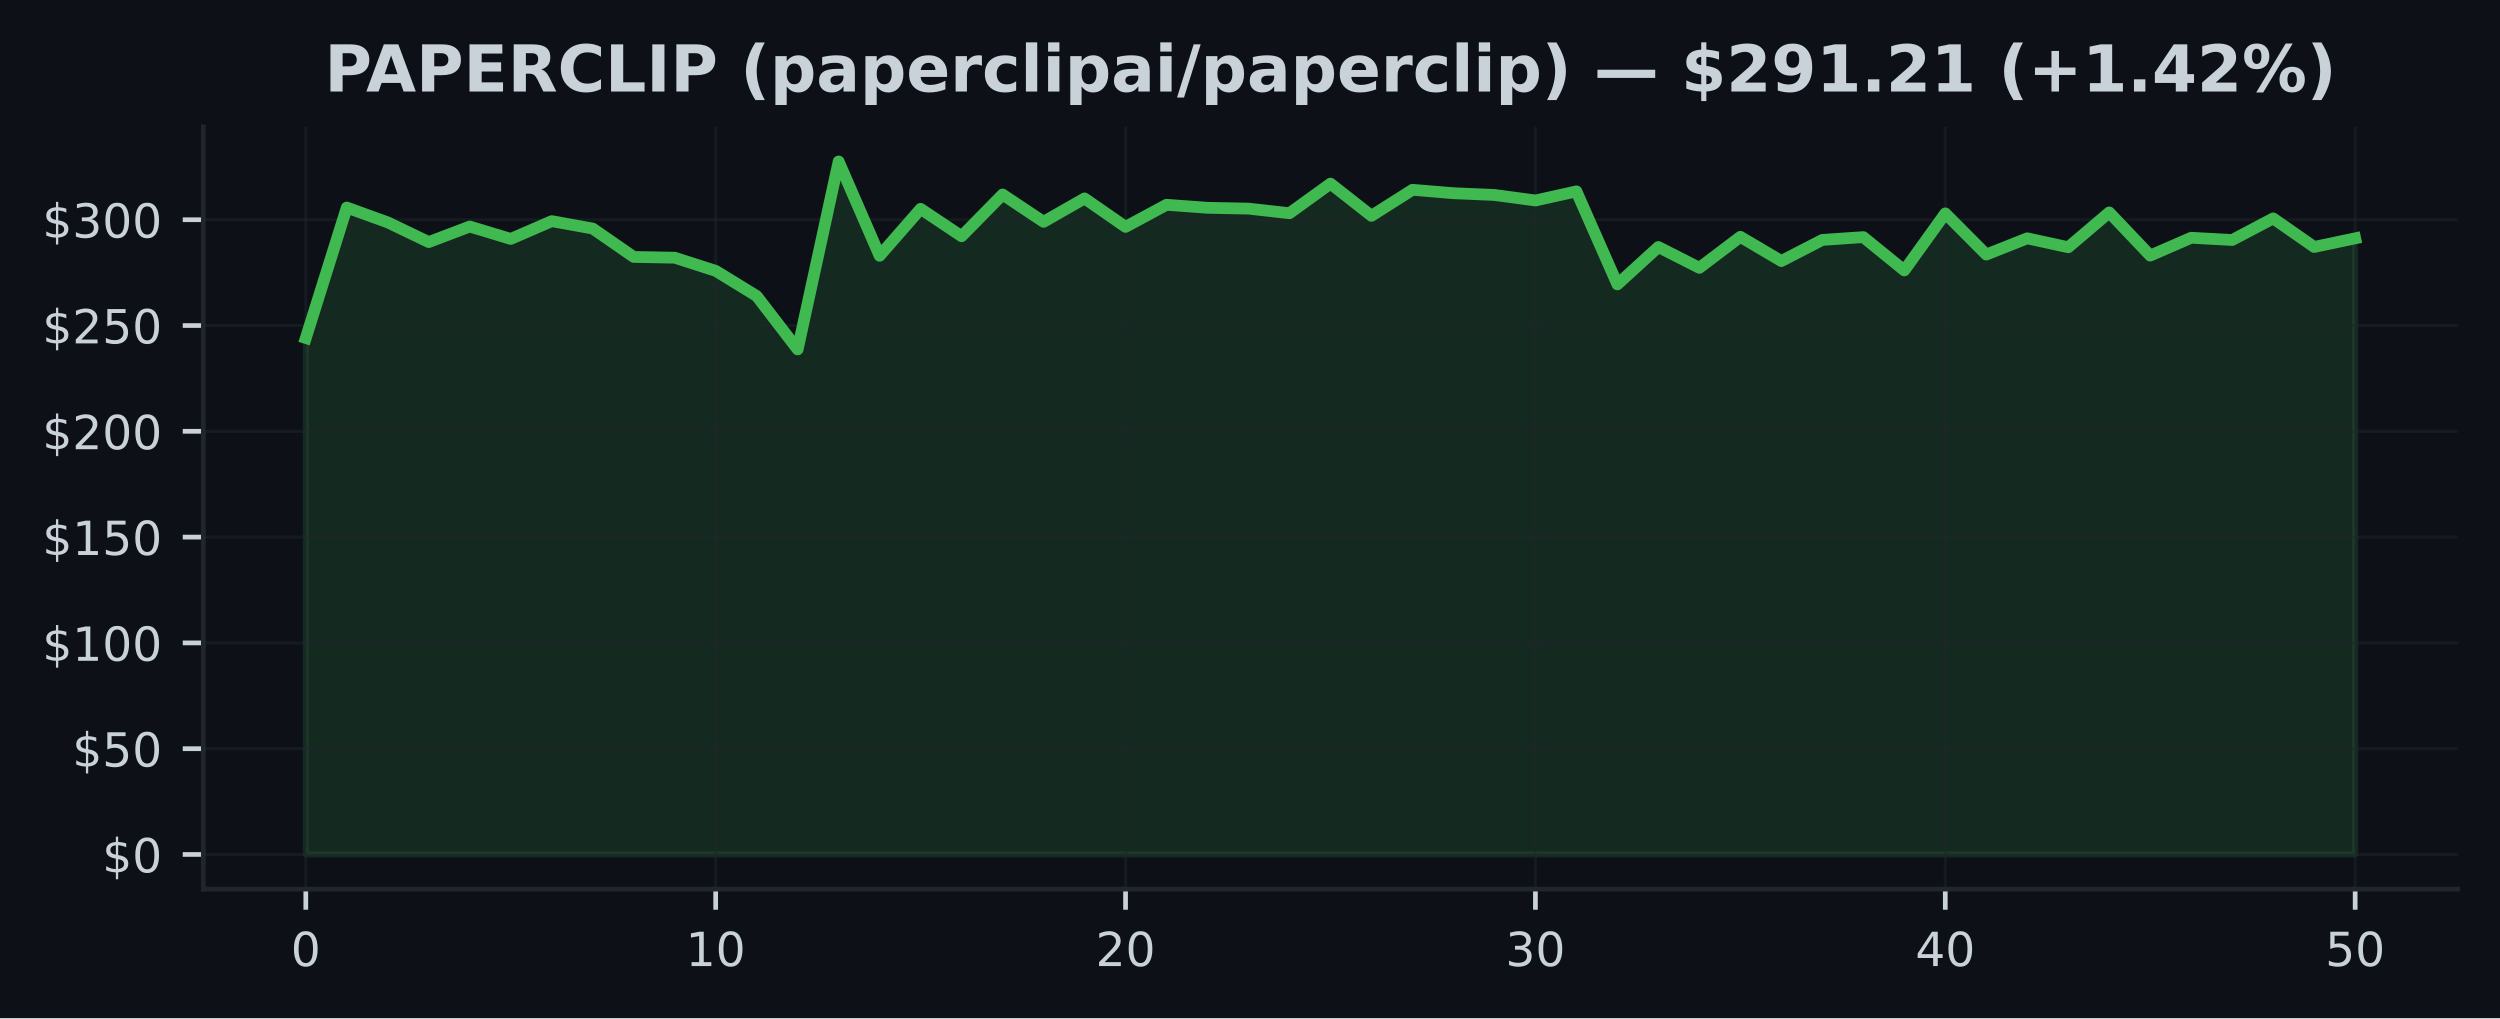
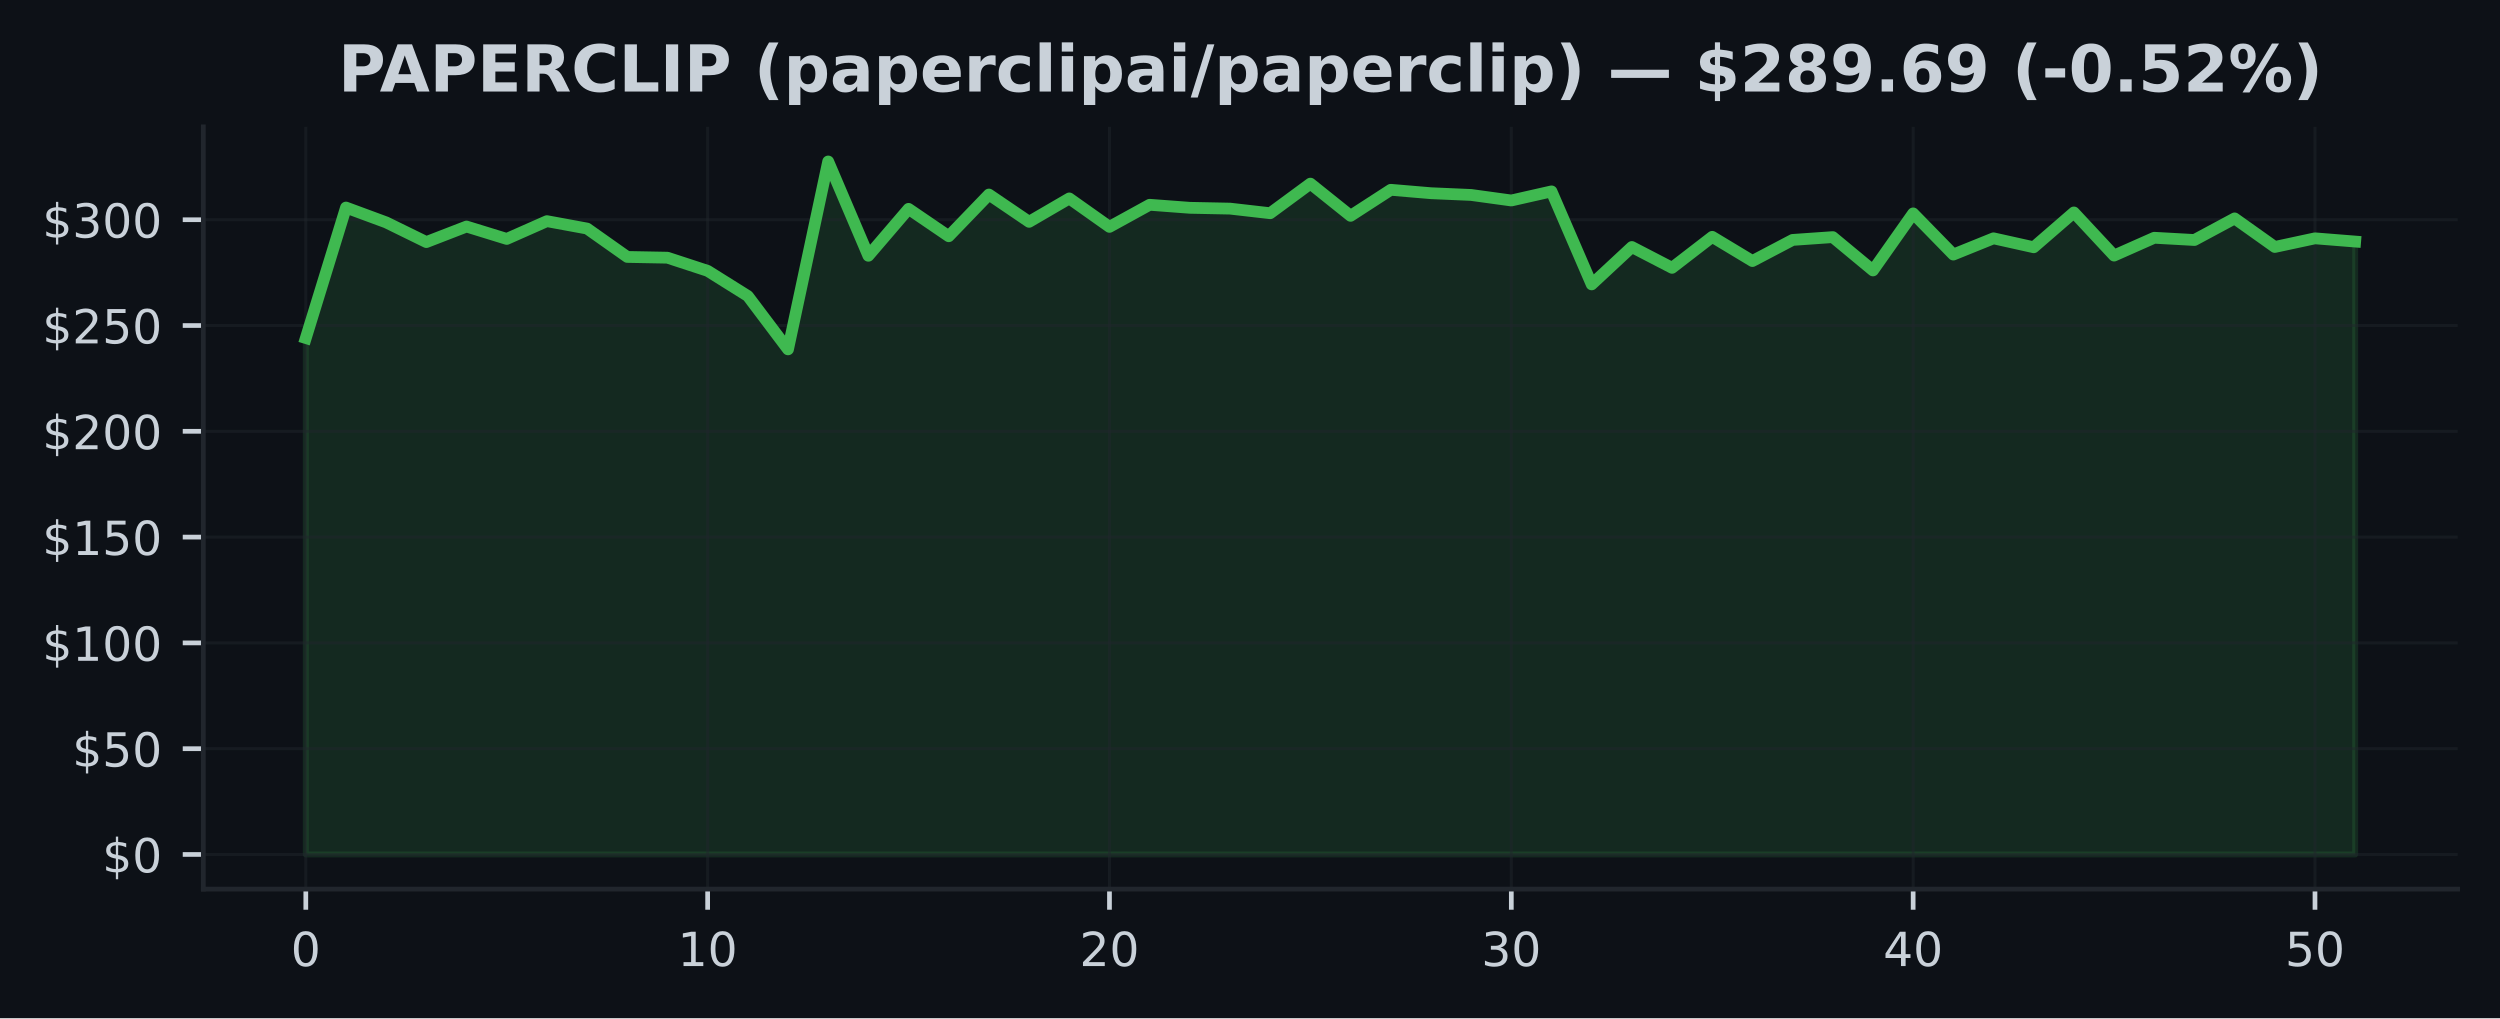
<svg xmlns="http://www.w3.org/2000/svg" xmlns:xlink="http://www.w3.org/1999/xlink" width="424.91pt" height="173.061pt" viewBox="0 0 424.91 173.061" version="1.1">
  <defs>
    <style type="text/css">*{stroke-linejoin: round; stroke-linecap: butt}</style>
  </defs>
  <g id="figure_1">
    <g id="patch_1">
      <path d="M 0 173.061  L 424.91 173.061  L 424.91 0  L 0 0  z " style="fill: #0d1117" />
    </g>
    <g id="axes_1">
      <g id="patch_2">
        <path d="M 34.56 151.118  L 417.71 151.118  L 417.71 21.558  L 34.56 21.558  z " style="fill: #0d1117" />
      </g>
      <g id="FillBetweenPolyCollection_1">
        <defs>
-           <path id="ma368f839dc" d="M 51.976 -27.832  L 51.976 -115.604  L 58.942 -137.785  L 65.909 -135.26  L 72.875 -131.916  L 79.841 -134.559  L 86.808 -132.452  L 93.774 -135.473  L 100.74 -134.214  L 107.707 -129.392  L 114.673 -129.262  L 121.64 -127.025  L 128.606 -122.75  L 135.572 -113.684  L 142.539 -145.613  L 149.505 -129.589  L 156.471 -137.562  L 163.438 -132.909  L 170.404 -139.996  L 177.37 -135.357  L 184.337 -139.335  L 191.303 -134.502  L 198.27 -138.256  L 205.236 -137.742  L 212.202 -137.601  L 219.169 -136.821  L 226.135 -141.848  L 233.101 -136.379  L 240.068 -140.802  L 247.034 -140.223  L 254 -139.924  L 260.967 -138.986  L 267.933 -140.532  L 274.9 -124.727  L 281.866 -131.078  L 288.832 -127.54  L 295.799 -132.808  L 302.765 -128.694  L 309.731 -132.283  L 316.698 -132.761  L 323.664 -127.097  L 330.63 -136.789  L 337.597 -129.794  L 344.563 -132.556  L 351.53 -131.035  L 358.496 -136.95  L 365.462 -129.622  L 372.429 -132.65  L 379.395 -132.268  L 386.361 -135.94  L 393.328 -131.085  L 400.294 -132.553  L 400.294 -27.832  L 400.294 -27.832  L 393.328 -27.832  L 386.361 -27.832  L 379.395 -27.832  L 372.429 -27.832  L 365.462 -27.832  L 358.496 -27.832  L 351.53 -27.832  L 344.563 -27.832  L 337.597 -27.832  L 330.63 -27.832  L 323.664 -27.832  L 316.698 -27.832  L 309.731 -27.832  L 302.765 -27.832  L 295.799 -27.832  L 288.832 -27.832  L 281.866 -27.832  L 274.9 -27.832  L 267.933 -27.832  L 260.967 -27.832  L 254 -27.832  L 247.034 -27.832  L 240.068 -27.832  L 233.101 -27.832  L 226.135 -27.832  L 219.169 -27.832  L 212.202 -27.832  L 205.236 -27.832  L 198.27 -27.832  L 191.303 -27.832  L 184.337 -27.832  L 177.37 -27.832  L 170.404 -27.832  L 163.438 -27.832  L 156.471 -27.832  L 149.505 -27.832  L 142.539 -27.832  L 135.572 -27.832  L 128.606 -27.832  L 121.64 -27.832  L 114.673 -27.832  L 107.707 -27.832  L 100.74 -27.832  L 93.774 -27.832  L 86.808 -27.832  L 79.841 -27.832  L 72.875 -27.832  L 65.909 -27.832  L 58.942 -27.832  L 51.976 -27.832  z " style="stroke: #3fb950; stroke-opacity: 0.15" />
+           <path id="m9fd7c22e18" d="M 51.976 -27.832  L 51.976 -115.604  L 58.806 -137.785  L 65.635 -135.26  L 72.465 -131.916  L 79.295 -134.559  L 86.125 -132.452  L 92.955 -135.473  L 99.784 -134.214  L 106.614 -129.392  L 113.444 -129.262  L 120.274 -127.025  L 127.103 -122.75  L 133.933 -113.684  L 140.763 -145.613  L 147.593 -129.589  L 154.422 -137.562  L 161.252 -132.909  L 168.082 -139.996  L 174.912 -135.357  L 181.742 -139.335  L 188.571 -134.502  L 195.401 -138.256  L 202.231 -137.742  L 209.061 -137.601  L 215.89 -136.821  L 222.72 -141.848  L 229.55 -136.379  L 236.38 -140.802  L 243.209 -140.223  L 250.039 -139.924  L 256.869 -138.986  L 263.699 -140.532  L 270.528 -124.727  L 277.358 -131.078  L 284.188 -127.54  L 291.018 -132.808  L 297.848 -128.694  L 304.677 -132.283  L 311.507 -132.761  L 318.337 -127.097  L 325.167 -136.789  L 331.996 -129.794  L 338.826 -132.556  L 345.656 -131.035  L 352.486 -136.95  L 359.315 -129.622  L 366.145 -132.65  L 372.975 -132.268  L 379.805 -135.94  L 386.635 -131.085  L 393.464 -132.553  L 400.294 -132.006  L 400.294 -27.832  L 400.294 -27.832  L 393.464 -27.832  L 386.635 -27.832  L 379.805 -27.832  L 372.975 -27.832  L 366.145 -27.832  L 359.315 -27.832  L 352.486 -27.832  L 345.656 -27.832  L 338.826 -27.832  L 331.996 -27.832  L 325.167 -27.832  L 318.337 -27.832  L 311.507 -27.832  L 304.677 -27.832  L 297.848 -27.832  L 291.018 -27.832  L 284.188 -27.832  L 277.358 -27.832  L 270.528 -27.832  L 263.699 -27.832  L 256.869 -27.832  L 250.039 -27.832  L 243.209 -27.832  L 236.38 -27.832  L 229.55 -27.832  L 222.72 -27.832  L 215.89 -27.832  L 209.061 -27.832  L 202.231 -27.832  L 195.401 -27.832  L 188.571 -27.832  L 181.742 -27.832  L 174.912 -27.832  L 168.082 -27.832  L 161.252 -27.832  L 154.422 -27.832  L 147.593 -27.832  L 140.763 -27.832  L 133.933 -27.832  L 127.103 -27.832  L 120.274 -27.832  L 113.444 -27.832  L 106.614 -27.832  L 99.784 -27.832  L 92.955 -27.832  L 86.125 -27.832  L 79.295 -27.832  L 72.465 -27.832  L 65.635 -27.832  L 58.806 -27.832  L 51.976 -27.832  z " style="stroke: #3fb950; stroke-opacity: 0.15" />
        </defs>
-         <g clip-path="url(#p8df74570f0)">
-           <use xlink:href="#ma368f839dc" x="0" y="173.061" style="fill: #3fb950; fill-opacity: 0.15; stroke: #3fb950; stroke-opacity: 0.15" />
+         <g clip-path="url(#padf13a9563)">
+           <use xlink:href="#m9fd7c22e18" x="0" y="173.061" style="fill: #3fb950; fill-opacity: 0.15; stroke: #3fb950; stroke-opacity: 0.15" />
        </g>
      </g>
      <g id="matplotlib.axis_1">
        <g id="xtick_1">
          <g id="line2d_1">
-             <path d="M 51.976 151.118  L 51.976 21.558  " clip-path="url(#p8df74570f0)" style="fill: none; stroke: #21262d; stroke-opacity: 0.5; stroke-width: 0.5; stroke-linecap: square" />
+             <path d="M 51.976 151.118  L 51.976 21.558  " clip-path="url(#padf13a9563)" style="fill: none; stroke: #21262d; stroke-opacity: 0.5; stroke-width: 0.5; stroke-linecap: square" />
          </g>
          <g id="line2d_2">
            <defs>
-               <path id="m4c55be5b52" d="M 0 0  L 0 3.5  " style="stroke: #c9d1d9; stroke-width: 0.8" />
+               <path id="mfe0d1dc2c0" d="M 0 0  L 0 3.5  " style="stroke: #c9d1d9; stroke-width: 0.8" />
            </defs>
            <g>
-               <use xlink:href="#m4c55be5b52" x="51.976" y="151.118" style="fill: #c9d1d9; stroke: #c9d1d9; stroke-width: 0.8" />
+               <use xlink:href="#mfe0d1dc2c0" x="51.976" y="151.118" style="fill: #c9d1d9; stroke: #c9d1d9; stroke-width: 0.8" />
            </g>
          </g>
          <g id="text_1">
            <g style="fill: #c9d1d9" transform="translate(49.43091 164.197) scale(0.08 -0.08)">
              <defs>
                <path id="DejaVuSans-30" d="M 2034 4250  Q 1547 4250 1301 3770  Q 1056 3291 1056 2328  Q 1056 1369 1301 889  Q 1547 409 2034 409  Q 2525 409 2770 889  Q 3016 1369 3016 2328  Q 3016 3291 2770 3770  Q 2525 4250 2034 4250  z M 2034 4750  Q 2819 4750 3233 4129  Q 3647 3509 3647 2328  Q 3647 1150 3233 529  Q 2819 -91 2034 -91  Q 1250 -91 836 529  Q 422 1150 422 2328  Q 422 3509 836 4129  Q 1250 4750 2034 4750  z " transform="scale(0.015625)" />
              </defs>
              <use xlink:href="#DejaVuSans-30" />
            </g>
          </g>
        </g>
        <g id="xtick_2">
          <g id="line2d_3">
-             <path d="M 121.64 151.118  L 121.64 21.558  " clip-path="url(#p8df74570f0)" style="fill: none; stroke: #21262d; stroke-opacity: 0.5; stroke-width: 0.5; stroke-linecap: square" />
+             <path d="M 120.274 151.118  L 120.274 21.558  " clip-path="url(#padf13a9563)" style="fill: none; stroke: #21262d; stroke-opacity: 0.5; stroke-width: 0.5; stroke-linecap: square" />
          </g>
          <g id="line2d_4">
            <g>
-               <use xlink:href="#m4c55be5b52" x="121.64" y="151.118" style="fill: #c9d1d9; stroke: #c9d1d9; stroke-width: 0.8" />
+               <use xlink:href="#mfe0d1dc2c0" x="120.274" y="151.118" style="fill: #c9d1d9; stroke: #c9d1d9; stroke-width: 0.8" />
            </g>
          </g>
          <g id="text_2">
-             <g style="fill: #c9d1d9" transform="translate(116.5495 164.197) scale(0.08 -0.08)">
+             <g style="fill: #c9d1d9" transform="translate(115.1836 164.197) scale(0.08 -0.08)">
              <defs>
                <path id="DejaVuSans-31" d="M 794 531  L 1825 531  L 1825 4091  L 703 3866  L 703 4441  L 1819 4666  L 2450 4666  L 2450 531  L 3481 531  L 3481 0  L 794 0  L 794 531  z " transform="scale(0.015625)" />
              </defs>
              <use xlink:href="#DejaVuSans-31" />
              <use xlink:href="#DejaVuSans-30" transform="translate(63.62305 0)" />
            </g>
          </g>
        </g>
        <g id="xtick_3">
          <g id="line2d_5">
-             <path d="M 191.303 151.118  L 191.303 21.558  " clip-path="url(#p8df74570f0)" style="fill: none; stroke: #21262d; stroke-opacity: 0.5; stroke-width: 0.5; stroke-linecap: square" />
+             <path d="M 188.571 151.118  L 188.571 21.558  " clip-path="url(#padf13a9563)" style="fill: none; stroke: #21262d; stroke-opacity: 0.5; stroke-width: 0.5; stroke-linecap: square" />
          </g>
          <g id="line2d_6">
            <g>
-               <use xlink:href="#m4c55be5b52" x="191.303" y="151.118" style="fill: #c9d1d9; stroke: #c9d1d9; stroke-width: 0.8" />
+               <use xlink:href="#mfe0d1dc2c0" x="188.571" y="151.118" style="fill: #c9d1d9; stroke: #c9d1d9; stroke-width: 0.8" />
            </g>
          </g>
          <g id="text_3">
-             <g style="fill: #c9d1d9" transform="translate(186.2132 164.197) scale(0.08 -0.08)">
+             <g style="fill: #c9d1d9" transform="translate(183.4813 164.197) scale(0.08 -0.08)">
              <defs>
                <path id="DejaVuSans-32" d="M 1228 531  L 3431 531  L 3431 0  L 469 0  L 469 531  Q 828 903 1448 1529  Q 2069 2156 2228 2338  Q 2531 2678 2651 2914  Q 2772 3150 2772 3378  Q 2772 3750 2511 3984  Q 2250 4219 1831 4219  Q 1534 4219 1204 4116  Q 875 4013 500 3803  L 500 4441  Q 881 4594 1212 4672  Q 1544 4750 1819 4750  Q 2544 4750 2975 4387  Q 3406 4025 3406 3419  Q 3406 3131 3298 2873  Q 3191 2616 2906 2266  Q 2828 2175 2409 1742  Q 1991 1309 1228 531  z " transform="scale(0.015625)" />
              </defs>
              <use xlink:href="#DejaVuSans-32" />
              <use xlink:href="#DejaVuSans-30" transform="translate(63.62305 0)" />
            </g>
          </g>
        </g>
        <g id="xtick_4">
          <g id="line2d_7">
-             <path d="M 260.967 151.118  L 260.967 21.558  " clip-path="url(#p8df74570f0)" style="fill: none; stroke: #21262d; stroke-opacity: 0.5; stroke-width: 0.5; stroke-linecap: square" />
+             <path d="M 256.869 151.118  L 256.869 21.558  " clip-path="url(#padf13a9563)" style="fill: none; stroke: #21262d; stroke-opacity: 0.5; stroke-width: 0.5; stroke-linecap: square" />
          </g>
          <g id="line2d_8">
            <g>
-               <use xlink:href="#m4c55be5b52" x="260.967" y="151.118" style="fill: #c9d1d9; stroke: #c9d1d9; stroke-width: 0.8" />
+               <use xlink:href="#mfe0d1dc2c0" x="256.869" y="151.118" style="fill: #c9d1d9; stroke: #c9d1d9; stroke-width: 0.8" />
            </g>
          </g>
          <g id="text_4">
-             <g style="fill: #c9d1d9" transform="translate(255.8768 164.197) scale(0.08 -0.08)">
+             <g style="fill: #c9d1d9" transform="translate(251.779 164.197) scale(0.08 -0.08)">
              <defs>
                <path id="DejaVuSans-33" d="M 2597 2516  Q 3050 2419 3304 2112  Q 3559 1806 3559 1356  Q 3559 666 3084 287  Q 2609 -91 1734 -91  Q 1441 -91 1130 -33  Q 819 25 488 141  L 488 750  Q 750 597 1062 519  Q 1375 441 1716 441  Q 2309 441 2620 675  Q 2931 909 2931 1356  Q 2931 1769 2642 2001  Q 2353 2234 1838 2234  L 1294 2234  L 1294 2753  L 1863 2753  Q 2328 2753 2575 2939  Q 2822 3125 2822 3475  Q 2822 3834 2567 4026  Q 2313 4219 1838 4219  Q 1578 4219 1281 4162  Q 984 4106 628 3988  L 628 4550  Q 988 4650 1302 4700  Q 1616 4750 1894 4750  Q 2613 4750 3031 4423  Q 3450 4097 3450 3541  Q 3450 3153 3228 2886  Q 3006 2619 2597 2516  z " transform="scale(0.015625)" />
              </defs>
              <use xlink:href="#DejaVuSans-33" />
              <use xlink:href="#DejaVuSans-30" transform="translate(63.62305 0)" />
            </g>
          </g>
        </g>
        <g id="xtick_5">
          <g id="line2d_9">
-             <path d="M 330.63 151.118  L 330.63 21.558  " clip-path="url(#p8df74570f0)" style="fill: none; stroke: #21262d; stroke-opacity: 0.5; stroke-width: 0.5; stroke-linecap: square" />
+             <path d="M 325.167 151.118  L 325.167 21.558  " clip-path="url(#padf13a9563)" style="fill: none; stroke: #21262d; stroke-opacity: 0.5; stroke-width: 0.5; stroke-linecap: square" />
          </g>
          <g id="line2d_10">
            <g>
-               <use xlink:href="#m4c55be5b52" x="330.63" y="151.118" style="fill: #c9d1d9; stroke: #c9d1d9; stroke-width: 0.8" />
+               <use xlink:href="#mfe0d1dc2c0" x="325.167" y="151.118" style="fill: #c9d1d9; stroke: #c9d1d9; stroke-width: 0.8" />
            </g>
          </g>
          <g id="text_5">
-             <g style="fill: #c9d1d9" transform="translate(325.5405 164.197) scale(0.08 -0.08)">
+             <g style="fill: #c9d1d9" transform="translate(320.0766 164.197) scale(0.08 -0.08)">
              <defs>
                <path id="DejaVuSans-34" d="M 2419 4116  L 825 1625  L 2419 1625  L 2419 4116  z M 2253 4666  L 3047 4666  L 3047 1625  L 3713 1625  L 3713 1100  L 3047 1100  L 3047 0  L 2419 0  L 2419 1100  L 313 1100  L 313 1709  L 2253 4666  z " transform="scale(0.015625)" />
              </defs>
              <use xlink:href="#DejaVuSans-34" />
              <use xlink:href="#DejaVuSans-30" transform="translate(63.62305 0)" />
            </g>
          </g>
        </g>
        <g id="xtick_6">
          <g id="line2d_11">
-             <path d="M 400.294 151.118  L 400.294 21.558  " clip-path="url(#p8df74570f0)" style="fill: none; stroke: #21262d; stroke-opacity: 0.5; stroke-width: 0.5; stroke-linecap: square" />
+             <path d="M 393.464 151.118  L 393.464 21.558  " clip-path="url(#padf13a9563)" style="fill: none; stroke: #21262d; stroke-opacity: 0.5; stroke-width: 0.5; stroke-linecap: square" />
          </g>
          <g id="line2d_12">
            <g>
-               <use xlink:href="#m4c55be5b52" x="400.294" y="151.118" style="fill: #c9d1d9; stroke: #c9d1d9; stroke-width: 0.8" />
+               <use xlink:href="#mfe0d1dc2c0" x="393.464" y="151.118" style="fill: #c9d1d9; stroke: #c9d1d9; stroke-width: 0.8" />
            </g>
          </g>
          <g id="text_6">
-             <g style="fill: #c9d1d9" transform="translate(395.2041 164.197) scale(0.08 -0.08)">
+             <g style="fill: #c9d1d9" transform="translate(388.3743 164.197) scale(0.08 -0.08)">
              <defs>
                <path id="DejaVuSans-35" d="M 691 4666  L 3169 4666  L 3169 4134  L 1269 4134  L 1269 2991  Q 1406 3038 1543 3061  Q 1681 3084 1819 3084  Q 2600 3084 3056 2656  Q 3513 2228 3513 1497  Q 3513 744 3044 326  Q 2575 -91 1722 -91  Q 1428 -91 1123 -41  Q 819 9 494 109  L 494 744  Q 775 591 1075 516  Q 1375 441 1709 441  Q 2250 441 2565 725  Q 2881 1009 2881 1497  Q 2881 1984 2565 2268  Q 2250 2553 1709 2553  Q 1456 2553 1204 2497  Q 953 2441 691 2322  L 691 4666  z " transform="scale(0.015625)" />
              </defs>
              <use xlink:href="#DejaVuSans-35" />
              <use xlink:href="#DejaVuSans-30" transform="translate(63.62305 0)" />
            </g>
          </g>
        </g>
      </g>
      <g id="matplotlib.axis_2">
        <g id="ytick_1">
          <g id="line2d_13">
-             <path d="M 34.56 145.229  L 417.71 145.229  " clip-path="url(#p8df74570f0)" style="fill: none; stroke: #21262d; stroke-opacity: 0.5; stroke-width: 0.5; stroke-linecap: square" />
+             <path d="M 34.56 145.229  L 417.71 145.229  " clip-path="url(#padf13a9563)" style="fill: none; stroke: #21262d; stroke-opacity: 0.5; stroke-width: 0.5; stroke-linecap: square" />
          </g>
          <g id="line2d_14">
            <defs>
-               <path id="mb58effa500" d="M 0 0  L -3.5 0  " style="stroke: #c9d1d9; stroke-width: 0.8" />
+               <path id="m311a7d978a" d="M 0 0  L -3.5 0  " style="stroke: #c9d1d9; stroke-width: 0.8" />
            </defs>
            <g>
-               <use xlink:href="#mb58effa500" x="34.56" y="145.229" style="fill: #c9d1d9; stroke: #c9d1d9; stroke-width: 0.8" />
+               <use xlink:href="#m311a7d978a" x="34.56" y="145.229" style="fill: #c9d1d9; stroke: #c9d1d9; stroke-width: 0.8" />
            </g>
          </g>
          <g id="text_7">
            <g style="fill: #c9d1d9" transform="translate(17.38 148.2686) scale(0.08 -0.08)">
              <defs>
                <path id="DejaVuSans-24" d="M 2163 -941  L 1850 -941  L 1847 0  Q 1519 6 1191 76  Q 863 147 531 288  L 531 850  Q 850 650 1176 548  Q 1503 447 1850 444  L 1850 1869  Q 1159 1981 845 2250  Q 531 2519 531 2988  Q 531 3497 872 3790  Q 1213 4084 1850 4128  L 1850 4863  L 2163 4863  L 2163 4138  Q 2453 4125 2725 4076  Q 2997 4028 3256 3944  L 3256 3397  Q 2997 3528 2723 3600  Q 2450 3672 2163 3684  L 2163 2350  Q 2872 2241 3206 1959  Q 3541 1678 3541 1191  Q 3541 663 3186 358  Q 2831 53 2163 6  L 2163 -941  z M 1850 2406  L 1850 3688  Q 1488 3647 1297 3481  Q 1106 3316 1106 3041  Q 1106 2772 1282 2622  Q 1459 2472 1850 2406  z M 2163 1806  L 2163 453  Q 2559 506 2761 678  Q 2963 850 2963 1131  Q 2963 1406 2770 1568  Q 2578 1731 2163 1806  z " transform="scale(0.015625)" />
              </defs>
              <use xlink:href="#DejaVuSans-24" />
              <use xlink:href="#DejaVuSans-30" transform="translate(63.62305 0)" />
            </g>
          </g>
        </g>
        <g id="ytick_2">
          <g id="line2d_15">
-             <path d="M 34.56 127.249  L 417.71 127.249  " clip-path="url(#p8df74570f0)" style="fill: none; stroke: #21262d; stroke-opacity: 0.5; stroke-width: 0.5; stroke-linecap: square" />
+             <path d="M 34.56 127.249  L 417.71 127.249  " clip-path="url(#padf13a9563)" style="fill: none; stroke: #21262d; stroke-opacity: 0.5; stroke-width: 0.5; stroke-linecap: square" />
          </g>
          <g id="line2d_16">
            <g>
-               <use xlink:href="#mb58effa500" x="34.56" y="127.249" style="fill: #c9d1d9; stroke: #c9d1d9; stroke-width: 0.8" />
+               <use xlink:href="#m311a7d978a" x="34.56" y="127.249" style="fill: #c9d1d9; stroke: #c9d1d9; stroke-width: 0.8" />
            </g>
          </g>
          <g id="text_8">
            <g style="fill: #c9d1d9" transform="translate(12.29 130.2883) scale(0.08 -0.08)">
              <use xlink:href="#DejaVuSans-24" />
              <use xlink:href="#DejaVuSans-35" transform="translate(63.62305 0)" />
              <use xlink:href="#DejaVuSans-30" transform="translate(127.2461 0)" />
            </g>
          </g>
        </g>
        <g id="ytick_3">
          <g id="line2d_17">
-             <path d="M 34.56 109.269  L 417.71 109.269  " clip-path="url(#p8df74570f0)" style="fill: none; stroke: #21262d; stroke-opacity: 0.5; stroke-width: 0.5; stroke-linecap: square" />
+             <path d="M 34.56 109.269  L 417.71 109.269  " clip-path="url(#padf13a9563)" style="fill: none; stroke: #21262d; stroke-opacity: 0.5; stroke-width: 0.5; stroke-linecap: square" />
          </g>
          <g id="line2d_18">
            <g>
-               <use xlink:href="#mb58effa500" x="34.56" y="109.269" style="fill: #c9d1d9; stroke: #c9d1d9; stroke-width: 0.8" />
+               <use xlink:href="#m311a7d978a" x="34.56" y="109.269" style="fill: #c9d1d9; stroke: #c9d1d9; stroke-width: 0.8" />
            </g>
          </g>
          <g id="text_9">
            <g style="fill: #c9d1d9" transform="translate(7.2 112.3079) scale(0.08 -0.08)">
              <use xlink:href="#DejaVuSans-24" />
              <use xlink:href="#DejaVuSans-31" transform="translate(63.62305 0)" />
              <use xlink:href="#DejaVuSans-30" transform="translate(127.2461 0)" />
              <use xlink:href="#DejaVuSans-30" transform="translate(190.8691 0)" />
            </g>
          </g>
        </g>
        <g id="ytick_4">
          <g id="line2d_19">
-             <path d="M 34.56 91.288  L 417.71 91.288  " clip-path="url(#p8df74570f0)" style="fill: none; stroke: #21262d; stroke-opacity: 0.5; stroke-width: 0.5; stroke-linecap: square" />
+             <path d="M 34.56 91.288  L 417.71 91.288  " clip-path="url(#padf13a9563)" style="fill: none; stroke: #21262d; stroke-opacity: 0.5; stroke-width: 0.5; stroke-linecap: square" />
          </g>
          <g id="line2d_20">
            <g>
-               <use xlink:href="#mb58effa500" x="34.56" y="91.288" style="fill: #c9d1d9; stroke: #c9d1d9; stroke-width: 0.8" />
+               <use xlink:href="#m311a7d978a" x="34.56" y="91.288" style="fill: #c9d1d9; stroke: #c9d1d9; stroke-width: 0.8" />
            </g>
          </g>
          <g id="text_10">
            <g style="fill: #c9d1d9" transform="translate(7.2 94.32764) scale(0.08 -0.08)">
              <use xlink:href="#DejaVuSans-24" />
              <use xlink:href="#DejaVuSans-31" transform="translate(63.62305 0)" />
              <use xlink:href="#DejaVuSans-35" transform="translate(127.2461 0)" />
              <use xlink:href="#DejaVuSans-30" transform="translate(190.8691 0)" />
            </g>
          </g>
        </g>
        <g id="ytick_5">
          <g id="line2d_21">
-             <path d="M 34.56 73.308  L 417.71 73.308  " clip-path="url(#p8df74570f0)" style="fill: none; stroke: #21262d; stroke-opacity: 0.5; stroke-width: 0.5; stroke-linecap: square" />
+             <path d="M 34.56 73.308  L 417.71 73.308  " clip-path="url(#padf13a9563)" style="fill: none; stroke: #21262d; stroke-opacity: 0.5; stroke-width: 0.5; stroke-linecap: square" />
          </g>
          <g id="line2d_22">
            <g>
-               <use xlink:href="#mb58effa500" x="34.56" y="73.308" style="fill: #c9d1d9; stroke: #c9d1d9; stroke-width: 0.8" />
+               <use xlink:href="#m311a7d978a" x="34.56" y="73.308" style="fill: #c9d1d9; stroke: #c9d1d9; stroke-width: 0.8" />
            </g>
          </g>
          <g id="text_11">
            <g style="fill: #c9d1d9" transform="translate(7.2 76.34733) scale(0.08 -0.08)">
              <use xlink:href="#DejaVuSans-24" />
              <use xlink:href="#DejaVuSans-32" transform="translate(63.62305 0)" />
              <use xlink:href="#DejaVuSans-30" transform="translate(127.2461 0)" />
              <use xlink:href="#DejaVuSans-30" transform="translate(190.8691 0)" />
            </g>
          </g>
        </g>
        <g id="ytick_6">
          <g id="line2d_23">
-             <path d="M 34.56 55.328  L 417.71 55.328  " clip-path="url(#p8df74570f0)" style="fill: none; stroke: #21262d; stroke-opacity: 0.5; stroke-width: 0.5; stroke-linecap: square" />
+             <path d="M 34.56 55.328  L 417.71 55.328  " clip-path="url(#padf13a9563)" style="fill: none; stroke: #21262d; stroke-opacity: 0.5; stroke-width: 0.5; stroke-linecap: square" />
          </g>
          <g id="line2d_24">
            <g>
-               <use xlink:href="#mb58effa500" x="34.56" y="55.328" style="fill: #c9d1d9; stroke: #c9d1d9; stroke-width: 0.8" />
+               <use xlink:href="#m311a7d978a" x="34.56" y="55.328" style="fill: #c9d1d9; stroke: #c9d1d9; stroke-width: 0.8" />
            </g>
          </g>
          <g id="text_12">
            <g style="fill: #c9d1d9" transform="translate(7.2 58.36702) scale(0.08 -0.08)">
              <use xlink:href="#DejaVuSans-24" />
              <use xlink:href="#DejaVuSans-32" transform="translate(63.62305 0)" />
              <use xlink:href="#DejaVuSans-35" transform="translate(127.2461 0)" />
              <use xlink:href="#DejaVuSans-30" transform="translate(190.8691 0)" />
            </g>
          </g>
        </g>
        <g id="ytick_7">
          <g id="line2d_25">
-             <path d="M 34.56 37.347  L 417.71 37.347  " clip-path="url(#p8df74570f0)" style="fill: none; stroke: #21262d; stroke-opacity: 0.5; stroke-width: 0.5; stroke-linecap: square" />
+             <path d="M 34.56 37.347  L 417.71 37.347  " clip-path="url(#padf13a9563)" style="fill: none; stroke: #21262d; stroke-opacity: 0.5; stroke-width: 0.5; stroke-linecap: square" />
          </g>
          <g id="line2d_26">
            <g>
-               <use xlink:href="#mb58effa500" x="34.56" y="37.347" style="fill: #c9d1d9; stroke: #c9d1d9; stroke-width: 0.8" />
+               <use xlink:href="#m311a7d978a" x="34.56" y="37.347" style="fill: #c9d1d9; stroke: #c9d1d9; stroke-width: 0.8" />
            </g>
          </g>
          <g id="text_13">
            <g style="fill: #c9d1d9" transform="translate(7.2 40.38671) scale(0.08 -0.08)">
              <use xlink:href="#DejaVuSans-24" />
              <use xlink:href="#DejaVuSans-33" transform="translate(63.62305 0)" />
              <use xlink:href="#DejaVuSans-30" transform="translate(127.2461 0)" />
              <use xlink:href="#DejaVuSans-30" transform="translate(190.8691 0)" />
            </g>
          </g>
        </g>
      </g>
      <g id="line2d_27">
-         <path d="M 51.976 57.457  L 58.942 35.276  L 65.909 37.8  L 72.875 41.145  L 79.841 38.502  L 86.808 40.609  L 93.774 37.588  L 100.74 38.847  L 107.707 43.669  L 114.673 43.799  L 121.64 46.035  L 128.606 50.311  L 135.572 59.377  L 142.539 27.447  L 149.505 43.471  L 156.471 35.499  L 163.438 40.152  L 170.404 33.064  L 177.37 37.703  L 184.337 33.726  L 191.303 38.559  L 198.27 34.805  L 205.236 35.319  L 212.202 35.459  L 219.169 36.24  L 226.135 31.212  L 233.101 36.682  L 240.068 32.259  L 247.034 32.838  L 254 33.136  L 260.967 34.075  L 267.933 32.529  L 274.9 48.333  L 281.866 41.983  L 288.832 45.521  L 295.799 40.253  L 302.765 44.367  L 309.731 40.778  L 316.698 40.3  L 323.664 45.963  L 330.63 36.272  L 337.597 43.266  L 344.563 40.505  L 351.53 42.026  L 358.496 36.11  L 365.462 43.439  L 372.429 40.411  L 379.395 40.792  L 386.361 37.121  L 393.328 41.975  L 400.294 40.508  " clip-path="url(#p8df74570f0)" style="fill: none; stroke: #3fb950; stroke-width: 2; stroke-linecap: square" />
+         <path d="M 51.976 57.457  L 58.806 35.276  L 65.635 37.8  L 72.465 41.145  L 79.295 38.502  L 86.125 40.609  L 92.955 37.588  L 99.784 38.847  L 106.614 43.669  L 113.444 43.799  L 120.274 46.035  L 127.103 50.311  L 133.933 59.377  L 140.763 27.447  L 147.593 43.471  L 154.422 35.499  L 161.252 40.152  L 168.082 33.064  L 174.912 37.703  L 181.742 33.726  L 188.571 38.559  L 195.401 34.805  L 202.231 35.319  L 209.061 35.459  L 215.89 36.24  L 222.72 31.212  L 229.55 36.682  L 236.38 32.259  L 243.209 32.838  L 250.039 33.136  L 256.869 34.075  L 263.699 32.529  L 270.528 48.333  L 277.358 41.983  L 284.188 45.521  L 291.018 40.253  L 297.848 44.367  L 304.677 40.778  L 311.507 40.3  L 318.337 45.963  L 325.167 36.272  L 331.996 43.266  L 338.826 40.505  L 345.656 42.026  L 352.486 36.11  L 359.315 43.439  L 366.145 40.411  L 372.975 40.792  L 379.805 37.121  L 386.635 41.975  L 393.464 40.508  L 400.294 41.055  " clip-path="url(#padf13a9563)" style="fill: none; stroke: #3fb950; stroke-width: 2; stroke-linecap: square" />
      </g>
      <g id="patch_3">
        <path d="M 34.56 151.118  L 34.56 21.558  " style="fill: none; stroke: #21262d; stroke-width: 0.8; stroke-linejoin: miter; stroke-linecap: square" />
      </g>
      <g id="patch_4">
        <path d="M 34.56 151.118  L 417.71 151.118  " style="fill: none; stroke: #21262d; stroke-width: 0.8; stroke-linejoin: miter; stroke-linecap: square" />
      </g>
      <g id="text_14">
-         <g style="fill: #c9d1d9" transform="translate(55.15547 15.55828) scale(0.11 -0.11)">
+         <g style="fill: #c9d1d9" transform="translate(57.4818 15.55828) scale(0.11 -0.11)">
          <defs>
            <path id="DejaVuSans-Bold-50" d="M 588 4666  L 2584 4666  Q 3475 4666 3951 4270  Q 4428 3875 4428 3144  Q 4428 2409 3951 2014  Q 3475 1619 2584 1619  L 1791 1619  L 1791 0  L 588 0  L 588 4666  z M 1791 3794  L 1791 2491  L 2456 2491  Q 2806 2491 2997 2661  Q 3188 2831 3188 3144  Q 3188 3456 2997 3625  Q 2806 3794 2456 3794  L 1791 3794  z " transform="scale(0.015625)" />
            <path id="DejaVuSans-Bold-41" d="M 3419 850  L 1538 850  L 1241 0  L 31 0  L 1759 4666  L 3194 4666  L 4922 0  L 3713 0  L 3419 850  z M 1838 1716  L 3116 1716  L 2478 3572  L 1838 1716  z " transform="scale(0.015625)" />
            <path id="DejaVuSans-Bold-45" d="M 588 4666  L 3834 4666  L 3834 3756  L 1791 3756  L 1791 2888  L 3713 2888  L 3713 1978  L 1791 1978  L 1791 909  L 3903 909  L 3903 0  L 588 0  L 588 4666  z " transform="scale(0.015625)" />
            <path id="DejaVuSans-Bold-52" d="M 2297 2597  Q 2675 2597 2839 2737  Q 3003 2878 3003 3200  Q 3003 3519 2839 3656  Q 2675 3794 2297 3794  L 1791 3794  L 1791 2597  L 2297 2597  z M 1791 1766  L 1791 0  L 588 0  L 588 4666  L 2425 4666  Q 3347 4666 3776 4356  Q 4206 4047 4206 3378  Q 4206 2916 3982 2619  Q 3759 2322 3309 2181  Q 3556 2125 3751 1926  Q 3947 1728 4147 1325  L 4800 0  L 3519 0  L 2950 1159  Q 2778 1509 2601 1637  Q 2425 1766 2131 1766  L 1791 1766  z " transform="scale(0.015625)" />
            <path id="DejaVuSans-Bold-43" d="M 4288 256  Q 3956 84 3597 -3  Q 3238 -91 2847 -91  Q 1681 -91 1000 561  Q 319 1213 319 2328  Q 319 3447 1000 4098  Q 1681 4750 2847 4750  Q 3238 4750 3597 4662  Q 3956 4575 4288 4403  L 4288 3438  Q 3953 3666 3628 3772  Q 3303 3878 2944 3878  Q 2300 3878 1931 3465  Q 1563 3053 1563 2328  Q 1563 1606 1931 1193  Q 2300 781 2944 781  Q 3303 781 3628 887  Q 3953 994 4288 1222  L 4288 256  z " transform="scale(0.015625)" />
            <path id="DejaVuSans-Bold-4c" d="M 588 4666  L 1791 4666  L 1791 909  L 3903 909  L 3903 0  L 588 0  L 588 4666  z " transform="scale(0.015625)" />
            <path id="DejaVuSans-Bold-49" d="M 588 4666  L 1791 4666  L 1791 0  L 588 0  L 588 4666  z " transform="scale(0.015625)" />
            <path id="DejaVuSans-Bold-20" transform="scale(0.015625)" />
            <path id="DejaVuSans-Bold-28" d="M 2413 -844  L 1484 -844  Q 1006 -72 778 623  Q 550 1319 550 2003  Q 550 2688 779 3389  Q 1009 4091 1484 4856  L 2413 4856  Q 2013 4116 1813 3408  Q 1613 2700 1613 2009  Q 1613 1319 1811 609  Q 2009 -100 2413 -844  z " transform="scale(0.015625)" />
            <path id="DejaVuSans-Bold-70" d="M 1656 506  L 1656 -1331  L 538 -1331  L 538 3500  L 1656 3500  L 1656 2988  Q 1888 3294 2169 3439  Q 2450 3584 2816 3584  Q 3463 3584 3878 3070  Q 4294 2556 4294 1747  Q 4294 938 3878 423  Q 3463 -91 2816 -91  Q 2450 -91 2169 54  Q 1888 200 1656 506  z M 2400 2772  Q 2041 2772 1848 2508  Q 1656 2244 1656 1747  Q 1656 1250 1848 986  Q 2041 722 2400 722  Q 2759 722 2948 984  Q 3138 1247 3138 1747  Q 3138 2247 2948 2509  Q 2759 2772 2400 2772  z " transform="scale(0.015625)" />
            <path id="DejaVuSans-Bold-61" d="M 2106 1575  Q 1756 1575 1579 1456  Q 1403 1338 1403 1106  Q 1403 894 1545 773  Q 1688 653 1941 653  Q 2256 653 2472 879  Q 2688 1106 2688 1447  L 2688 1575  L 2106 1575  z M 3816 1997  L 3816 0  L 2688 0  L 2688 519  Q 2463 200 2181 54  Q 1900 -91 1497 -91  Q 953 -91 614 226  Q 275 544 275 1050  Q 275 1666 698 1953  Q 1122 2241 2028 2241  L 2688 2241  L 2688 2328  Q 2688 2594 2478 2717  Q 2269 2841 1825 2841  Q 1466 2841 1156 2769  Q 847 2697 581 2553  L 581 3406  Q 941 3494 1303 3539  Q 1666 3584 2028 3584  Q 2975 3584 3395 3211  Q 3816 2838 3816 1997  z " transform="scale(0.015625)" />
            <path id="DejaVuSans-Bold-65" d="M 4031 1759  L 4031 1441  L 1416 1441  Q 1456 1047 1700 850  Q 1944 653 2381 653  Q 2734 653 3104 758  Q 3475 863 3866 1075  L 3866 213  Q 3469 63 3072 -14  Q 2675 -91 2278 -91  Q 1328 -91 801 392  Q 275 875 275 1747  Q 275 2603 792 3093  Q 1309 3584 2216 3584  Q 3041 3584 3536 3087  Q 4031 2591 4031 1759  z M 2881 2131  Q 2881 2450 2695 2645  Q 2509 2841 2209 2841  Q 1884 2841 1681 2658  Q 1478 2475 1428 2131  L 2881 2131  z " transform="scale(0.015625)" />
            <path id="DejaVuSans-Bold-72" d="M 3138 2547  Q 2991 2616 2845 2648  Q 2700 2681 2553 2681  Q 2122 2681 1889 2404  Q 1656 2128 1656 1613  L 1656 0  L 538 0  L 538 3500  L 1656 3500  L 1656 2925  Q 1872 3269 2151 3426  Q 2431 3584 2822 3584  Q 2878 3584 2943 3579  Q 3009 3575 3134 3559  L 3138 2547  z " transform="scale(0.015625)" />
            <path id="DejaVuSans-Bold-63" d="M 3366 3391  L 3366 2478  Q 3138 2634 2908 2709  Q 2678 2784 2431 2784  Q 1963 2784 1702 2511  Q 1441 2238 1441 1747  Q 1441 1256 1702 982  Q 1963 709 2431 709  Q 2694 709 2930 787  Q 3166 866 3366 1019  L 3366 103  Q 3103 6 2833 -42  Q 2563 -91 2291 -91  Q 1344 -91 809 395  Q 275 881 275 1747  Q 275 2613 809 3098  Q 1344 3584 2291 3584  Q 2566 3584 2833 3536  Q 3100 3488 3366 3391  z " transform="scale(0.015625)" />
            <path id="DejaVuSans-Bold-6c" d="M 538 4863  L 1656 4863  L 1656 0  L 538 0  L 538 4863  z " transform="scale(0.015625)" />
            <path id="DejaVuSans-Bold-69" d="M 538 3500  L 1656 3500  L 1656 0  L 538 0  L 538 3500  z M 538 4863  L 1656 4863  L 1656 3950  L 538 3950  L 538 4863  z " transform="scale(0.015625)" />
            <path id="DejaVuSans-Bold-2f" d="M 1644 4666  L 2338 4666  L 691 -594  L 0 -594  L 1644 4666  z " transform="scale(0.015625)" />
            <path id="DejaVuSans-Bold-29" d="M 513 -844  Q 913 -100 1113 609  Q 1313 1319 1313 2009  Q 1313 2700 1113 3408  Q 913 4116 513 4856  L 1441 4856  Q 1916 4091 2145 3389  Q 2375 2688 2375 2003  Q 2375 1319 2147 623  Q 1919 -72 1441 -844  L 513 -844  z " transform="scale(0.015625)" />
            <path id="DejaVuSans-Bold-2014" d="M 344 2156  L 6056 2156  L 6056 1350  L 344 1350  L 344 2156  z " transform="scale(0.015625)" />
            <path id="DejaVuSans-Bold-24" d="M 2484 -941  L 1978 -941  L 1975 0  Q 1584 16 1218 87  Q 853 159 506 288  L 506 1106  Q 866 922 1233 823  Q 1600 725 1978 713  L 1978 1684  L 1875 1703  Q 1128 1834 814 2115  Q 500 2397 500 2925  Q 500 3484 883 3798  Q 1266 4113 1975 4141  L 1978 4863  L 2484 4863  L 2484 4153  Q 2797 4128 3109 4075  Q 3422 4022 3738 3938  L 3738 3144  Q 3425 3275 3112 3348  Q 2800 3422 2484 3438  L 2484 2541  L 2584 2522  Q 3378 2397 3698 2105  Q 4019 1813 4019 1241  Q 4019 666 3637 358  Q 3256 50 2484 6  L 2484 -941  z M 1978 2613  L 1978 3428  Q 1756 3416 1623 3308  Q 1491 3200 1491 3034  Q 1491 2850 1612 2745  Q 1734 2641 1978 2613  z M 2484 1594  L 2484 725  Q 2756 728 2892 831  Q 3028 934 3028 1141  Q 3028 1353 2903 1458  Q 2778 1563 2484 1594  z " transform="scale(0.015625)" />
            <path id="DejaVuSans-Bold-32" d="M 1844 884  L 3897 884  L 3897 0  L 506 0  L 506 884  L 2209 2388  Q 2438 2594 2547 2791  Q 2656 2988 2656 3200  Q 2656 3528 2436 3728  Q 2216 3928 1850 3928  Q 1569 3928 1234 3808  Q 900 3688 519 3450  L 519 4475  Q 925 4609 1322 4679  Q 1719 4750 2100 4750  Q 2938 4750 3402 4381  Q 3866 4013 3866 3353  Q 3866 2972 3669 2642  Q 3472 2313 2841 1759  L 1844 884  z " transform="scale(0.015625)" />
+             <path id="DejaVuSans-Bold-38" d="M 2228 2088  Q 1891 2088 1709 1903  Q 1528 1719 1528 1375  Q 1528 1031 1709 848  Q 1891 666 2228 666  Q 2563 666 2741 848  Q 2919 1031 2919 1375  Q 2919 1722 2741 1905  Q 2563 2088 2228 2088  z M 1350 2484  Q 925 2613 709 2878  Q 494 3144 494 3541  Q 494 4131 934 4440  Q 1375 4750 2228 4750  Q 3075 4750 3515 4442  Q 3956 4134 3956 3541  Q 3956 3144 3739 2878  Q 3522 2613 3097 2484  Q 3572 2353 3814 2058  Q 4056 1763 4056 1313  Q 4056 619 3595 264  Q 3134 -91 2228 -91  Q 1319 -91 855 264  Q 391 619 391 1313  Q 391 1763 633 2058  Q 875 2353 1350 2484  z M 1631 3419  Q 1631 3141 1786 2991  Q 1941 2841 2228 2841  Q 2509 2841 2662 2991  Q 2816 3141 2816 3419  Q 2816 3697 2662 3845  Q 2509 3994 2228 3994  Q 1941 3994 1786 3844  Q 1631 3694 1631 3419  z " transform="scale(0.015625)" />
            <path id="DejaVuSans-Bold-39" d="M 641 103  L 641 966  Q 928 831 1190 764  Q 1453 697 1709 697  Q 2247 697 2547 995  Q 2847 1294 2900 1881  Q 2688 1725 2447 1647  Q 2206 1569 1925 1569  Q 1209 1569 770 1986  Q 331 2403 331 3084  Q 331 3838 820 4291  Q 1309 4744 2131 4744  Q 3044 4744 3544 4128  Q 4044 3513 4044 2388  Q 4044 1231 3459 570  Q 2875 -91 1856 -91  Q 1528 -91 1228 -42  Q 928 6 641 103  z M 2125 2350  Q 2441 2350 2600 2554  Q 2759 2759 2759 3169  Q 2759 3575 2600 3781  Q 2441 3988 2125 3988  Q 1809 3988 1650 3781  Q 1491 3575 1491 3169  Q 1491 2759 1650 2554  Q 1809 2350 2125 2350  z " transform="scale(0.015625)" />
-             <path id="DejaVuSans-Bold-31" d="M 750 831  L 1813 831  L 1813 3847  L 722 3622  L 722 4441  L 1806 4666  L 2950 4666  L 2950 831  L 4013 831  L 4013 0  L 750 0  L 750 831  z " transform="scale(0.015625)" />
            <path id="DejaVuSans-Bold-2e" d="M 653 1209  L 1778 1209  L 1778 0  L 653 0  L 653 1209  z " transform="scale(0.015625)" />
-             <path id="DejaVuSans-Bold-2b" d="M 3053 4013  L 3053 2375  L 4684 2375  L 4684 1638  L 3053 1638  L 3053 0  L 2309 0  L 2309 1638  L 678 1638  L 678 2375  L 2309 2375  L 2309 4013  L 3053 4013  z " transform="scale(0.015625)" />
-             <path id="DejaVuSans-Bold-34" d="M 2356 3675  L 1038 1722  L 2356 1722  L 2356 3675  z M 2156 4666  L 3494 4666  L 3494 1722  L 4159 1722  L 4159 850  L 3494 850  L 3494 0  L 2356 0  L 2356 850  L 288 850  L 288 1881  L 2156 4666  z " transform="scale(0.015625)" />
+             <path id="DejaVuSans-Bold-36" d="M 2316 2303  Q 2000 2303 1842 2098  Q 1684 1894 1684 1484  Q 1684 1075 1842 870  Q 2000 666 2316 666  Q 2634 666 2792 870  Q 2950 1075 2950 1484  Q 2950 1894 2792 2098  Q 2634 2303 2316 2303  z M 3803 4544  L 3803 3681  Q 3506 3822 3243 3889  Q 2981 3956 2731 3956  Q 2194 3956 1894 3657  Q 1594 3359 1544 2772  Q 1750 2925 1990 3001  Q 2231 3078 2516 3078  Q 3231 3078 3670 2659  Q 4109 2241 4109 1563  Q 4109 813 3618 361  Q 3128 -91 2303 -91  Q 1394 -91 895 523  Q 397 1138 397 2266  Q 397 3422 980 4083  Q 1563 4744 2578 4744  Q 2900 4744 3203 4694  Q 3506 4644 3803 4544  z " transform="scale(0.015625)" />
+             <path id="DejaVuSans-Bold-2d" d="M 347 2297  L 2309 2297  L 2309 1388  L 347 1388  L 347 2297  z " transform="scale(0.015625)" />
+             <path id="DejaVuSans-Bold-30" d="M 2944 2338  Q 2944 3213 2780 3570  Q 2616 3928 2228 3928  Q 1841 3928 1675 3570  Q 1509 3213 1509 2338  Q 1509 1453 1675 1090  Q 1841 728 2228 728  Q 2613 728 2778 1090  Q 2944 1453 2944 2338  z M 4147 2328  Q 4147 1169 3647 539  Q 3147 -91 2228 -91  Q 1306 -91 806 539  Q 306 1169 306 2328  Q 306 3491 806 4120  Q 1306 4750 2228 4750  Q 3147 4750 3647 4120  Q 4147 3491 4147 2328  z " transform="scale(0.015625)" />
+             <path id="DejaVuSans-Bold-35" d="M 678 4666  L 3669 4666  L 3669 3781  L 1638 3781  L 1638 3059  Q 1775 3097 1914 3117  Q 2053 3138 2203 3138  Q 3056 3138 3531 2711  Q 4006 2284 4006 1522  Q 4006 766 3489 337  Q 2972 -91 2053 -91  Q 1656 -91 1267 -14  Q 878 63 494 219  L 494 1166  Q 875 947 1217 837  Q 1559 728 1863 728  Q 2300 728 2551 942  Q 2803 1156 2803 1522  Q 2803 1891 2551 2103  Q 2300 2316 1863 2316  Q 1603 2316 1309 2248  Q 1016 2181 678 2041  L 678 4666  z " transform="scale(0.015625)" />
            <path id="DejaVuSans-Bold-25" d="M 4959 1925  Q 4738 1925 4616 1733  Q 4494 1541 4494 1184  Q 4494 825 4614 633  Q 4734 441 4959 441  Q 5184 441 5303 633  Q 5422 825 5422 1184  Q 5422 1541 5301 1733  Q 5181 1925 4959 1925  z M 4959 2450  Q 5541 2450 5875 2112  Q 6209 1775 6209 1184  Q 6209 594 5875 251  Q 5541 -91 4959 -91  Q 4378 -91 4042 251  Q 3706 594 3706 1184  Q 3706 1772 4042 2111  Q 4378 2450 4959 2450  z M 2094 -91  L 1403 -91  L 4319 4750  L 5013 4750  L 2094 -91  z M 1453 4750  Q 2034 4750 2367 4411  Q 2700 4072 2700 3481  Q 2700 2891 2367 2550  Q 2034 2209 1453 2209  Q 872 2209 539 2550  Q 206 2891 206 3481  Q 206 4072 539 4411  Q 872 4750 1453 4750  z M 1453 4225  Q 1228 4225 1106 4031  Q 984 3838 984 3481  Q 984 3122 1106 2926  Q 1228 2731 1453 2731  Q 1678 2731 1798 2926  Q 1919 3122 1919 3481  Q 1919 3838 1797 4031  Q 1675 4225 1453 4225  z " transform="scale(0.015625)" />
          </defs>
          <use xlink:href="#DejaVuSans-Bold-50" />
          <use xlink:href="#DejaVuSans-Bold-41" transform="translate(64.16602 0)" />
          <use xlink:href="#DejaVuSans-Bold-50" transform="translate(141.5586 0)" />
          <use xlink:href="#DejaVuSans-Bold-45" transform="translate(214.8496 0)" />
          <use xlink:href="#DejaVuSans-Bold-52" transform="translate(283.1602 0)" />
          <use xlink:href="#DejaVuSans-Bold-43" transform="translate(360.1621 0)" />
          <use xlink:href="#DejaVuSans-Bold-4c" transform="translate(433.5508 0)" />
          <use xlink:href="#DejaVuSans-Bold-49" transform="translate(497.2715 0)" />
          <use xlink:href="#DejaVuSans-Bold-50" transform="translate(534.4785 0)" />
          <use xlink:href="#DejaVuSans-Bold-20" transform="translate(607.7695 0)" />
          <use xlink:href="#DejaVuSans-Bold-28" transform="translate(642.584 0)" />
          <use xlink:href="#DejaVuSans-Bold-70" transform="translate(688.2871 0)" />
          <use xlink:href="#DejaVuSans-Bold-61" transform="translate(759.8691 0)" />
          <use xlink:href="#DejaVuSans-Bold-70" transform="translate(827.3496 0)" />
          <use xlink:href="#DejaVuSans-Bold-65" transform="translate(898.9316 0)" />
          <use xlink:href="#DejaVuSans-Bold-72" transform="translate(966.7539 0)" />
          <use xlink:href="#DejaVuSans-Bold-63" transform="translate(1016.07 0)" />
          <use xlink:href="#DejaVuSans-Bold-6c" transform="translate(1075.348 0)" />
          <use xlink:href="#DejaVuSans-Bold-69" transform="translate(1109.625 0)" />
          <use xlink:href="#DejaVuSans-Bold-70" transform="translate(1143.902 0)" />
          <use xlink:href="#DejaVuSans-Bold-61" transform="translate(1215.484 0)" />
          <use xlink:href="#DejaVuSans-Bold-69" transform="translate(1282.965 0)" />
          <use xlink:href="#DejaVuSans-Bold-2f" transform="translate(1317.242 0)" />
          <use xlink:href="#DejaVuSans-Bold-70" transform="translate(1353.766 0)" />
          <use xlink:href="#DejaVuSans-Bold-61" transform="translate(1425.348 0)" />
          <use xlink:href="#DejaVuSans-Bold-70" transform="translate(1492.828 0)" />
          <use xlink:href="#DejaVuSans-Bold-65" transform="translate(1564.41 0)" />
          <use xlink:href="#DejaVuSans-Bold-72" transform="translate(1632.232 0)" />
          <use xlink:href="#DejaVuSans-Bold-63" transform="translate(1681.549 0)" />
          <use xlink:href="#DejaVuSans-Bold-6c" transform="translate(1740.826 0)" />
          <use xlink:href="#DejaVuSans-Bold-69" transform="translate(1775.104 0)" />
          <use xlink:href="#DejaVuSans-Bold-70" transform="translate(1809.381 0)" />
          <use xlink:href="#DejaVuSans-Bold-29" transform="translate(1880.963 0)" />
          <use xlink:href="#DejaVuSans-Bold-20" transform="translate(1926.666 0)" />
          <use xlink:href="#DejaVuSans-Bold-2014" transform="translate(1961.48 0)" />
          <use xlink:href="#DejaVuSans-Bold-20" transform="translate(2061.48 0)" />
          <use xlink:href="#DejaVuSans-Bold-24" transform="translate(2096.295 0)" />
          <use xlink:href="#DejaVuSans-Bold-32" transform="translate(2165.875 0)" />
-           <use xlink:href="#DejaVuSans-Bold-39" transform="translate(2235.455 0)" />
-           <use xlink:href="#DejaVuSans-Bold-31" transform="translate(2305.035 0)" />
+           <use xlink:href="#DejaVuSans-Bold-38" transform="translate(2235.455 0)" />
+           <use xlink:href="#DejaVuSans-Bold-39" transform="translate(2305.035 0)" />
          <use xlink:href="#DejaVuSans-Bold-2e" transform="translate(2374.615 0)" />
-           <use xlink:href="#DejaVuSans-Bold-32" transform="translate(2412.604 0)" />
-           <use xlink:href="#DejaVuSans-Bold-31" transform="translate(2482.184 0)" />
+           <use xlink:href="#DejaVuSans-Bold-36" transform="translate(2412.604 0)" />
+           <use xlink:href="#DejaVuSans-Bold-39" transform="translate(2482.184 0)" />
          <use xlink:href="#DejaVuSans-Bold-20" transform="translate(2551.764 0)" />
          <use xlink:href="#DejaVuSans-Bold-28" transform="translate(2586.578 0)" />
-           <use xlink:href="#DejaVuSans-Bold-2b" transform="translate(2632.281 0)" />
-           <use xlink:href="#DejaVuSans-Bold-31" transform="translate(2716.07 0)" />
-           <use xlink:href="#DejaVuSans-Bold-2e" transform="translate(2785.65 0)" />
-           <use xlink:href="#DejaVuSans-Bold-34" transform="translate(2823.639 0)" />
-           <use xlink:href="#DejaVuSans-Bold-32" transform="translate(2893.219 0)" />
-           <use xlink:href="#DejaVuSans-Bold-25" transform="translate(2962.799 0)" />
-           <use xlink:href="#DejaVuSans-Bold-29" transform="translate(3062.994 0)" />
+           <use xlink:href="#DejaVuSans-Bold-2d" transform="translate(2632.281 0)" />
+           <use xlink:href="#DejaVuSans-Bold-30" transform="translate(2673.785 0)" />
+           <use xlink:href="#DejaVuSans-Bold-2e" transform="translate(2743.365 0)" />
+           <use xlink:href="#DejaVuSans-Bold-35" transform="translate(2781.354 0)" />
+           <use xlink:href="#DejaVuSans-Bold-32" transform="translate(2850.934 0)" />
+           <use xlink:href="#DejaVuSans-Bold-25" transform="translate(2920.514 0)" />
+           <use xlink:href="#DejaVuSans-Bold-29" transform="translate(3020.709 0)" />
        </g>
      </g>
    </g>
  </g>
  <defs>
-     <clipPath id="p8df74570f0">
+     <clipPath id="padf13a9563">
      <rect x="34.56" y="21.558" width="383.15" height="129.56" />
    </clipPath>
  </defs>
</svg>
